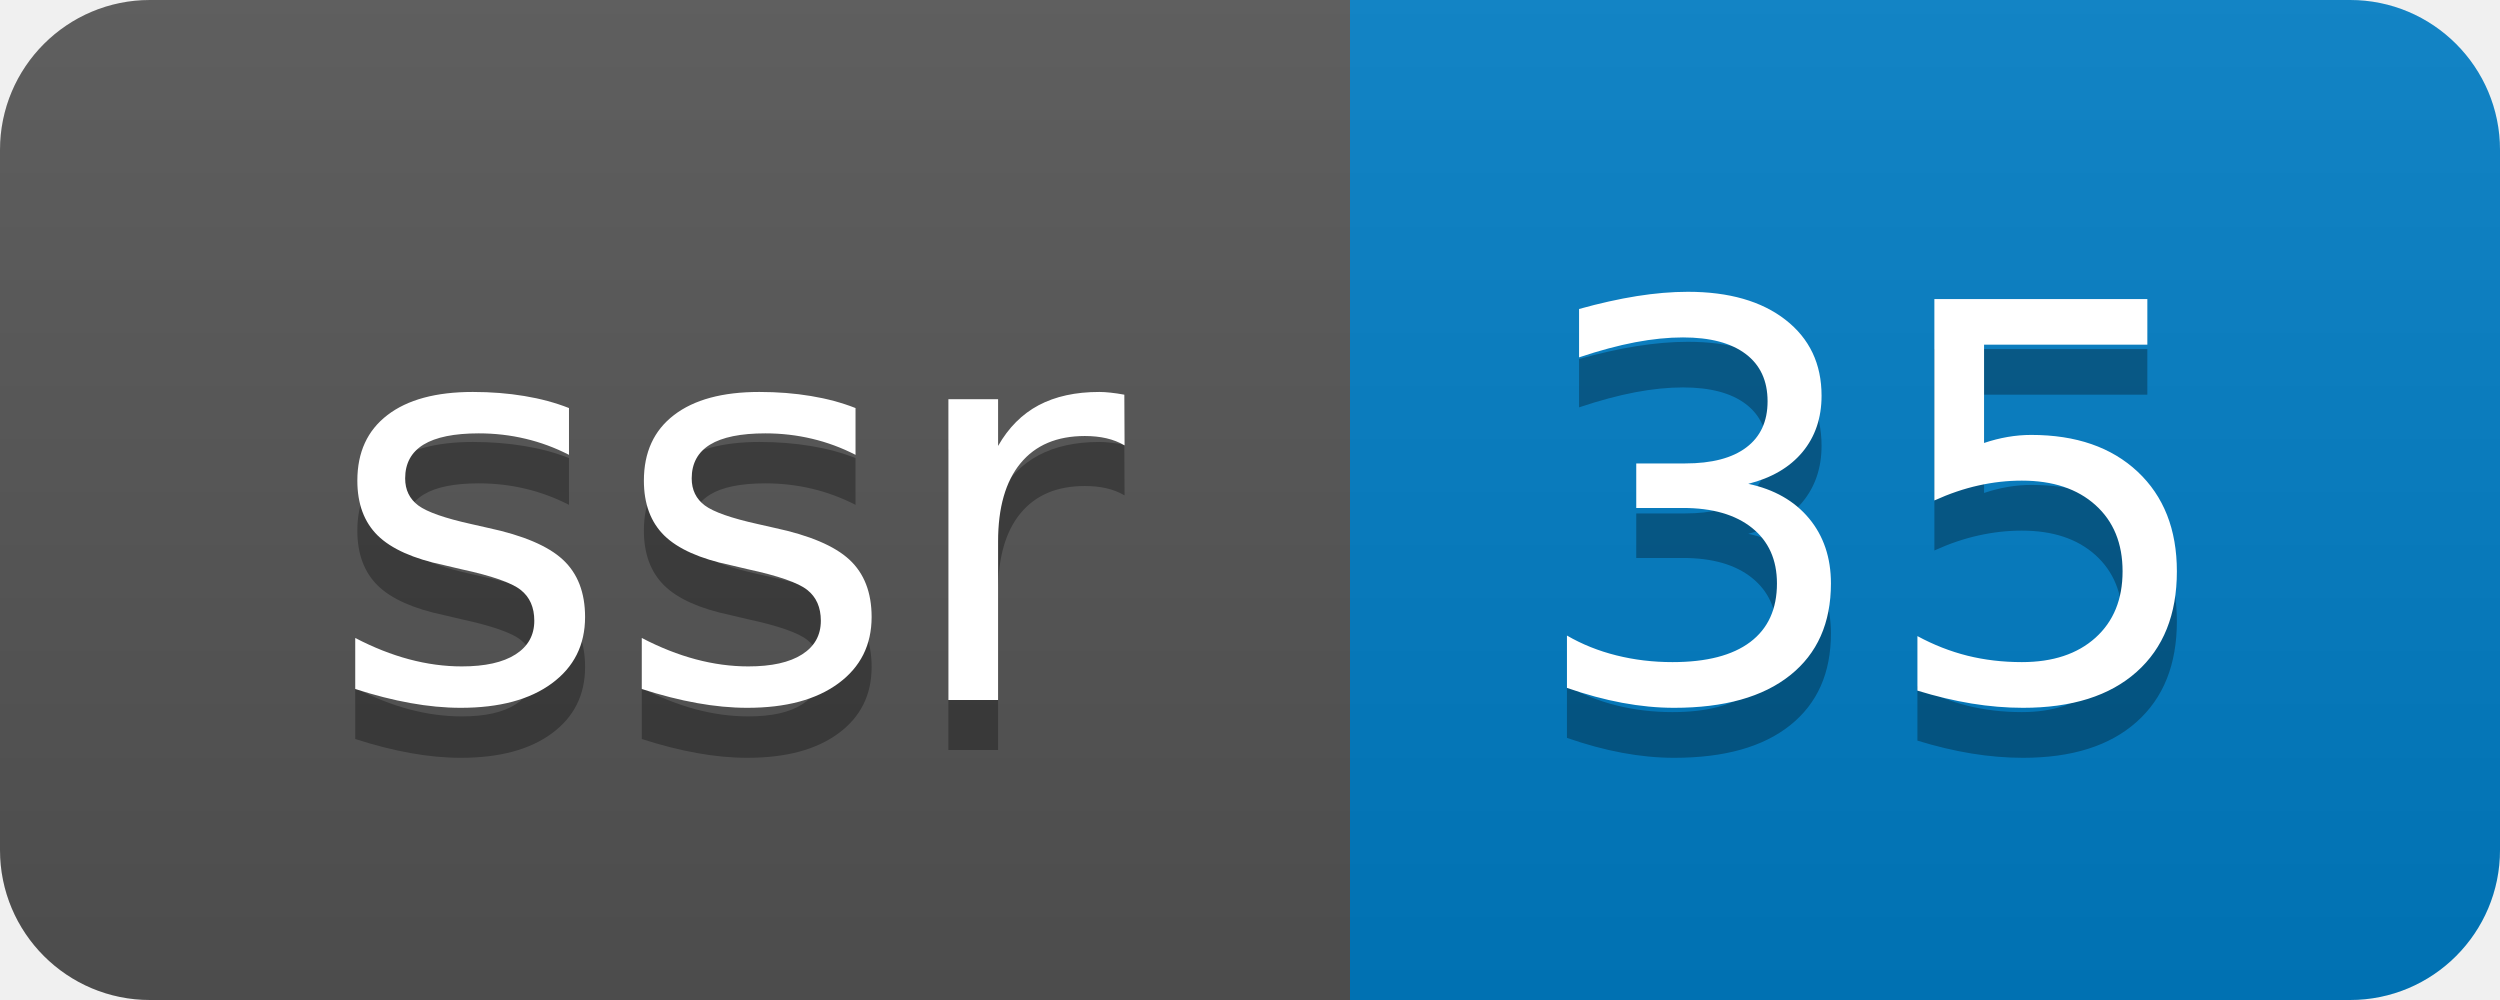
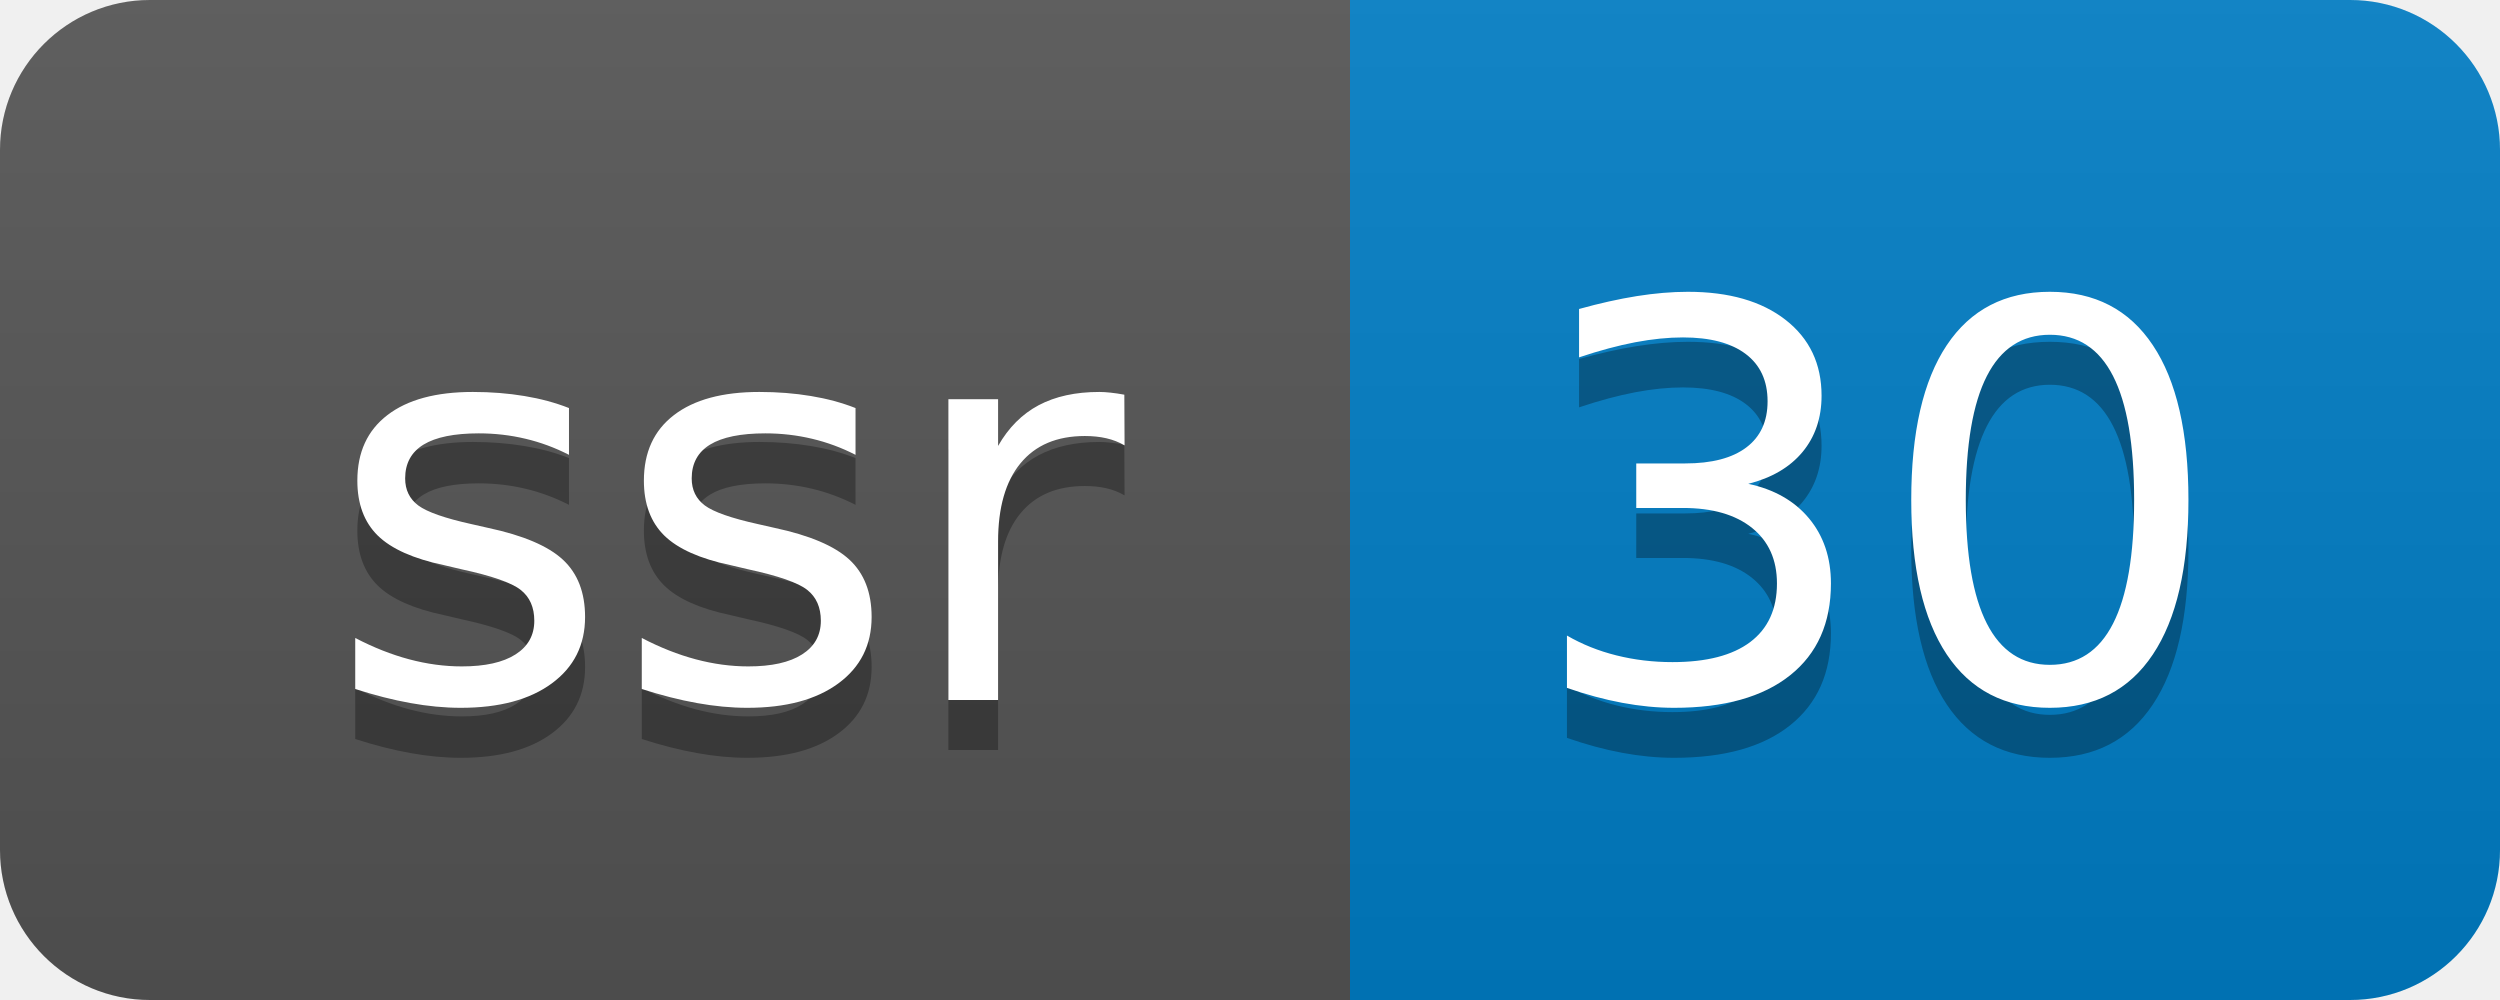
- <svg xmlns="http://www.w3.org/2000/svg" width="50" height="20" role="img" aria-label="ssr: 35">
+ <svg xmlns="http://www.w3.org/2000/svg" width="50" height="20" role="img" aria-label="ssr: 30">
  <linearGradient id="s" x2="0" y2="100%">
    <stop offset="0" stop-color="#bbb" stop-opacity=".1" />
    <stop offset="1" stop-opacity=".1" />
  </linearGradient>
  <clipPath id="r">
    <rect width="50" height="20" rx="3" fill="#fff" />
  </clipPath>
  <g clip-path="url(#r)">
    <rect width="27" height="20" fill="#555" />
    <rect x="27" width="23" height="20" fill="#007ec6" />
    <rect width="50" height="20" fill="url(#s)" />
  </g>
  <g fill="#fff" text-anchor="middle" font-family="Verdana,Geneva,DejaVu Sans,sans-serif" text-rendering="geometricPrecision" font-size="110">
    <text aria-hidden="true" x="145" y="150" fill="#010101" fill-opacity=".3" transform="scale(.1)" textLength="170">ssr</text>
    <text x="145" y="140" transform="scale(.1)" fill="#fff" textLength="170">ssr</text>
-     <text aria-hidden="true" x="375" y="150" fill="#010101" fill-opacity=".3" transform="scale(.1)" textLength="130">35</text>
-     <text x="375" y="140" transform="scale(.1)" fill="#fff" textLength="130">35</text>
+     <text aria-hidden="true" x="375" y="150" fill="#010101" fill-opacity=".3" transform="scale(.1)" textLength="130">30</text>
+     <text x="375" y="140" transform="scale(.1)" fill="#fff" textLength="130">30</text>
  </g>
</svg>
